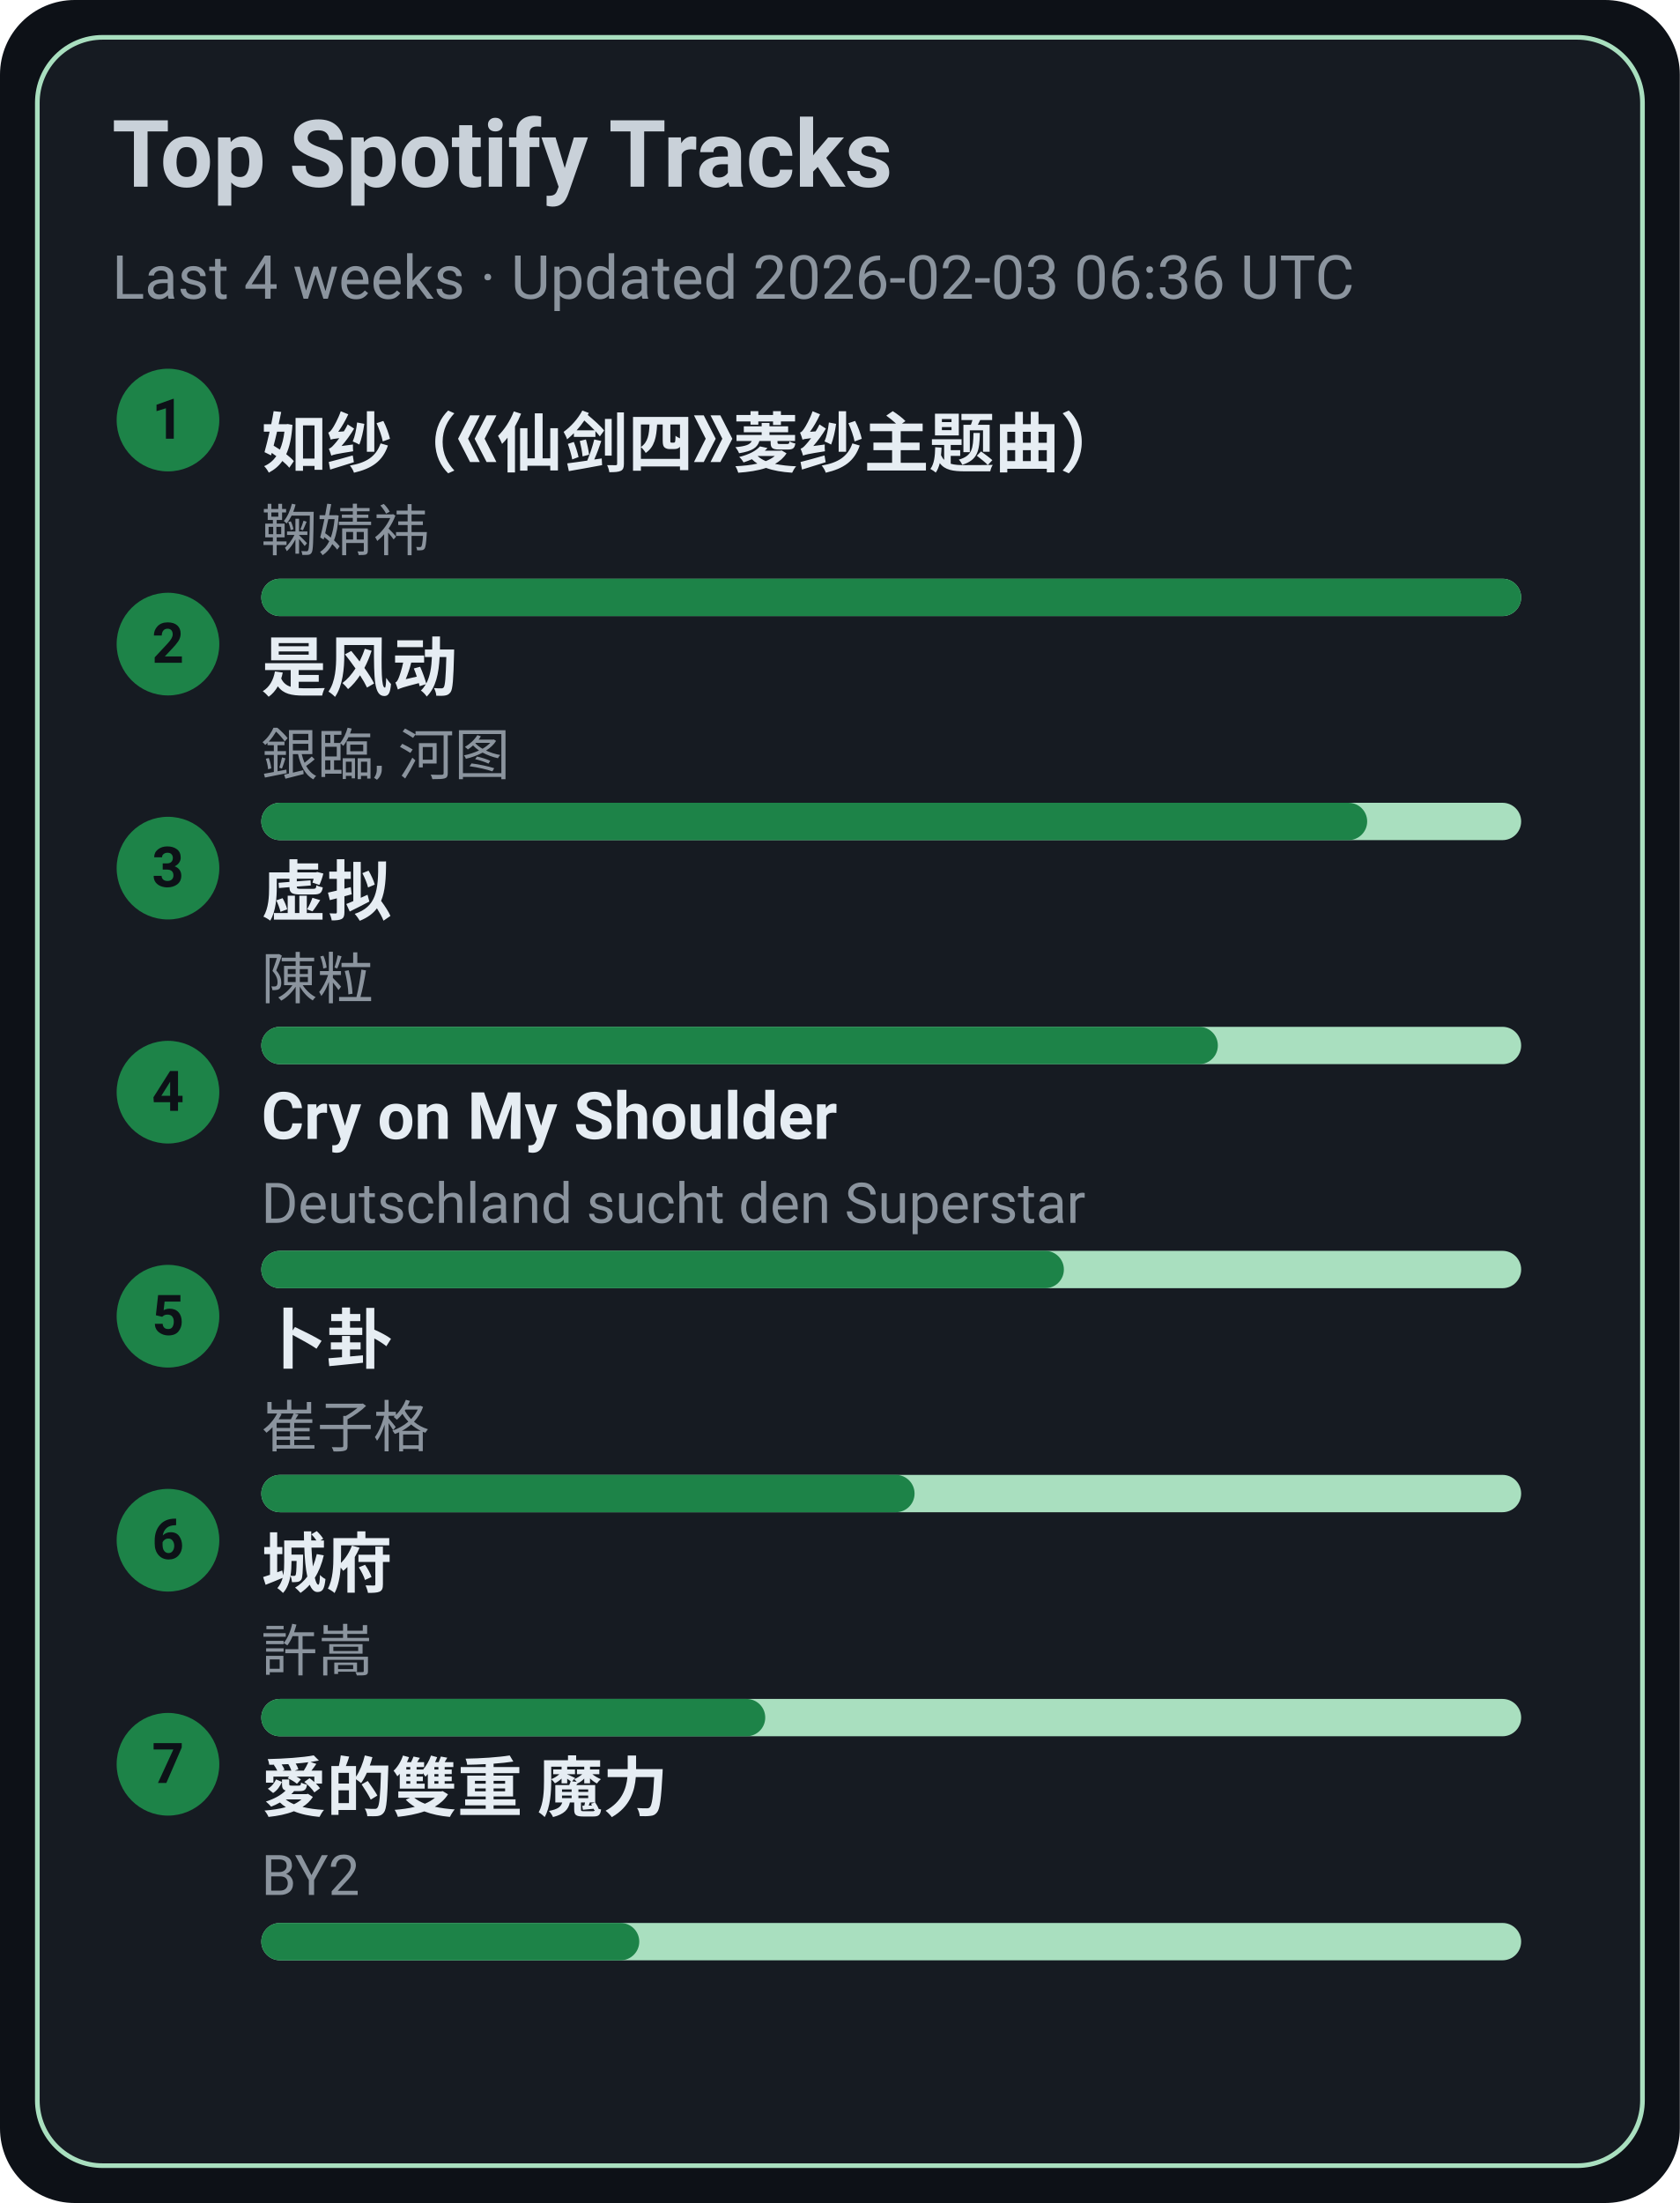
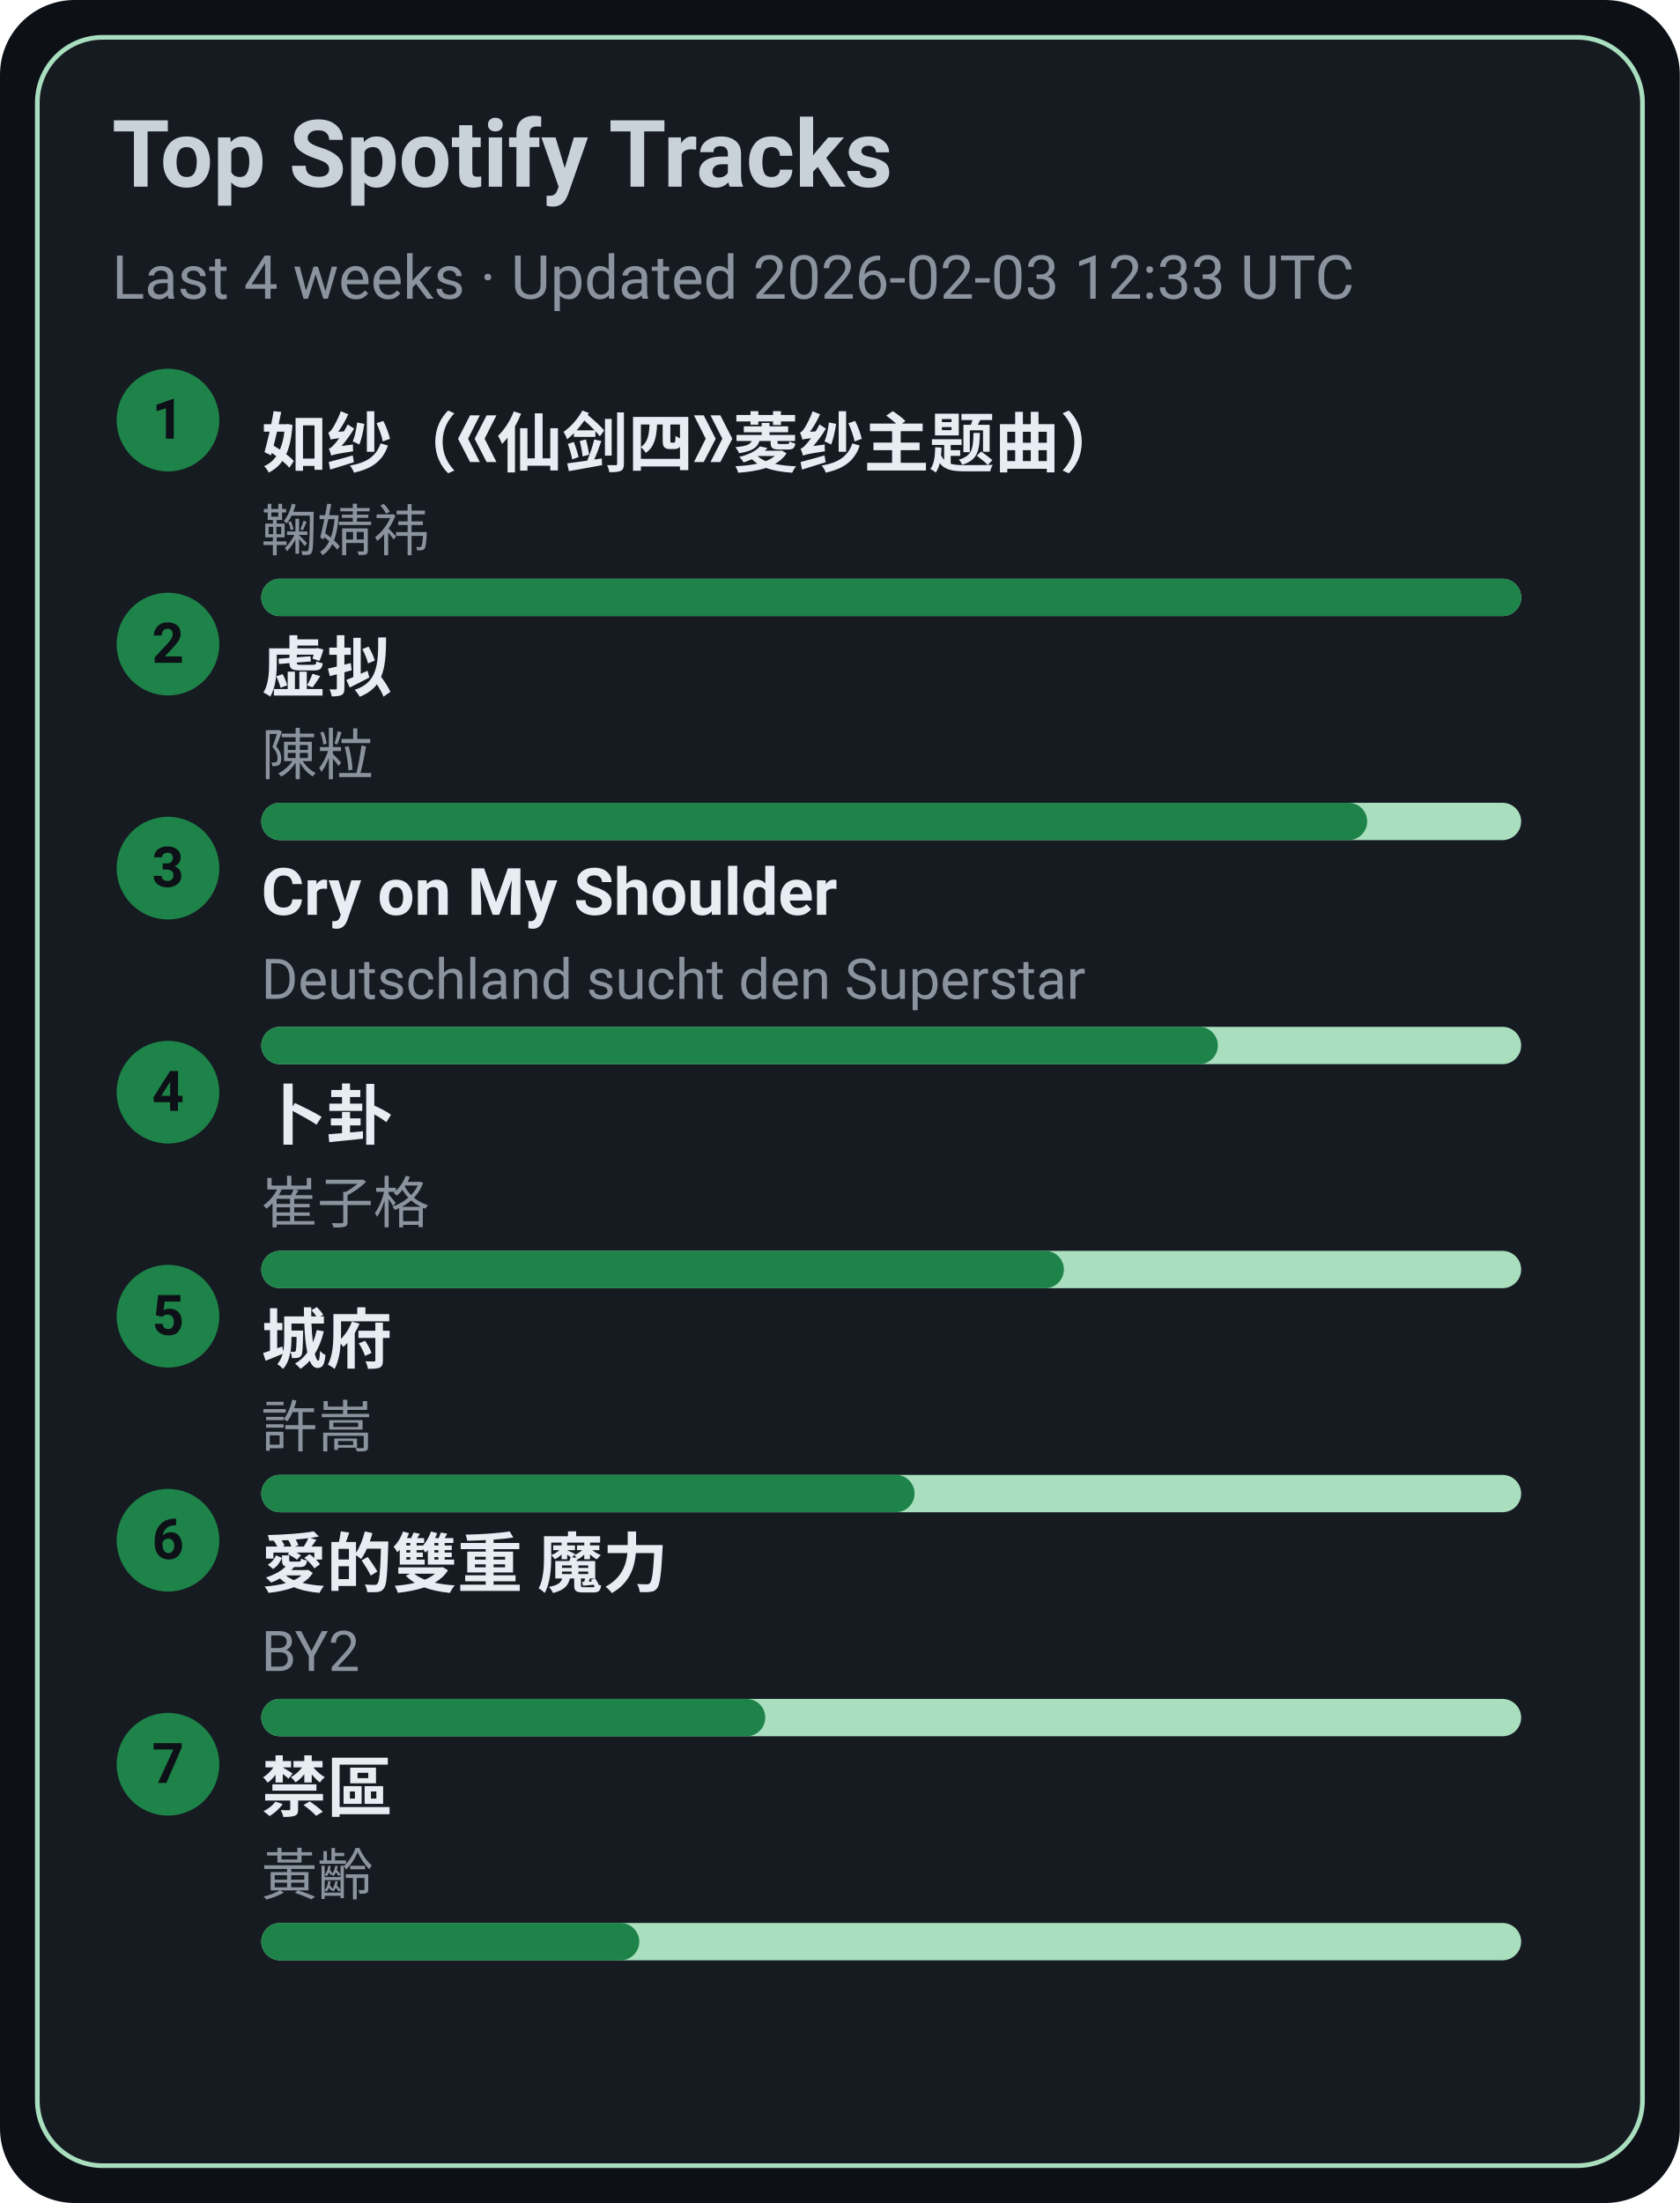
<svg xmlns="http://www.w3.org/2000/svg" width="360" height="472" viewBox="0 0 360 472">
  <style>text{font-family:-apple-system,BlinkMacSystemFont,Segoe UI,Roboto,Ubuntu,Helvetica Neue,Arial,Noto Sans,sans-serif}</style>
  <rect width="360" height="472" rx="16" fill="#0d1117" />
  <rect x="8" y="8" width="344" height="456" rx="14" fill="#161b22" stroke="#A9DFBF" />
  <text x="24" y="40" font-size="20" fill="#c9d1d9" font-weight="600">Top Spotify Tracks</text>
-   <text x="24" y="64" font-size="13" fill="#8b949e">Last 4 weeks · Updated 2026-02-03 06:36 UTC</text>
+   <text x="24" y="64" font-size="13" fill="#8b949e">Last 4 weeks · Updated 2026-02-03 12:33 UTC</text>
  <circle cx="36" cy="90" r="11" fill="#1D8348" />
  <text x="36" y="94" text-anchor="middle" font-size="12" fill="#0d1117" font-weight="700">1</text>
  <a href="https://open.spotify.com/track/69FUNgvEVkNbHq43lgvdme" target="_blank" rel="noopener noreferrer">
    <text x="56" y="100" font-size="14" fill="#e6edf3" font-weight="600">如纱（《仙剑四》菱纱主题曲）</text>
  </a>
  <text x="56" y="118" font-size="12" fill="#8b949e">鞠婧祎</text>
  <rect x="56" y="124" width="270" height="8" rx="4" fill="#A9DFBF" />
  <rect x="56" y="124" width="270" height="8" rx="4" fill="#1D8348" />
  <circle cx="36" cy="138" r="11" fill="#1D8348" />
  <text x="36" y="142" text-anchor="middle" font-size="12" fill="#0d1117" font-weight="700">2</text>
-   <a href="https://open.spotify.com/track/3lePQ8c4jq7bTePsXEmslh" target="_blank" rel="noopener noreferrer">
-     <text x="56" y="148" font-size="14" fill="#e6edf3" font-weight="600">是风动</text>
+   <a href="https://open.spotify.com/track/5l9sg05BhpfsdLfRvjGsAf" target="_blank" rel="noopener noreferrer">
+     <text x="56" y="148" font-size="14" fill="#e6edf3" font-weight="600">虚拟</text>
  </a>
-   <text x="56" y="166" font-size="12" fill="#8b949e">銀臨, 河图</text>
+   <text x="56" y="166" font-size="12" fill="#8b949e">陳粒</text>
  <rect x="56" y="172" width="270" height="8" rx="4" fill="#A9DFBF" />
  <rect x="56" y="172" width="237" height="8" rx="4" fill="#1D8348" />
  <circle cx="36" cy="186" r="11" fill="#1D8348" />
  <text x="36" y="190" text-anchor="middle" font-size="12" fill="#0d1117" font-weight="700">3</text>
-   <a href="https://open.spotify.com/track/5l9sg05BhpfsdLfRvjGsAf" target="_blank" rel="noopener noreferrer">
-     <text x="56" y="196" font-size="14" fill="#e6edf3" font-weight="600">虚拟</text>
+   <a href="https://open.spotify.com/track/6usmG2MoD0C0Lc2pNgCVWV" target="_blank" rel="noopener noreferrer">
+     <text x="56" y="196" font-size="14" fill="#e6edf3" font-weight="600">Cry on My Shoulder</text>
  </a>
-   <text x="56" y="214" font-size="12" fill="#8b949e">陳粒</text>
+   <text x="56" y="214" font-size="12" fill="#8b949e">Deutschland sucht den Superstar</text>
  <rect x="56" y="220" width="270" height="8" rx="4" fill="#A9DFBF" />
  <rect x="56" y="220" width="205" height="8" rx="4" fill="#1D8348" />
  <circle cx="36" cy="234" r="11" fill="#1D8348" />
  <text x="36" y="238" text-anchor="middle" font-size="12" fill="#0d1117" font-weight="700">4</text>
-   <a href="https://open.spotify.com/track/6usmG2MoD0C0Lc2pNgCVWV" target="_blank" rel="noopener noreferrer">
-     <text x="56" y="244" font-size="14" fill="#e6edf3" font-weight="600">Cry on My Shoulder</text>
+   <a href="https://open.spotify.com/track/4ToeYifpQaikbYa7krOD6s" target="_blank" rel="noopener noreferrer">
+     <text x="56" y="244" font-size="14" fill="#e6edf3" font-weight="600">卜卦</text>
  </a>
-   <text x="56" y="262" font-size="12" fill="#8b949e">Deutschland sucht den Superstar</text>
+   <text x="56" y="262" font-size="12" fill="#8b949e">崔子格</text>
  <rect x="56" y="268" width="270" height="8" rx="4" fill="#A9DFBF" />
  <rect x="56" y="268" width="172" height="8" rx="4" fill="#1D8348" />
  <circle cx="36" cy="282" r="11" fill="#1D8348" />
  <text x="36" y="286" text-anchor="middle" font-size="12" fill="#0d1117" font-weight="700">5</text>
-   <a href="https://open.spotify.com/track/4ToeYifpQaikbYa7krOD6s" target="_blank" rel="noopener noreferrer">
-     <text x="56" y="292" font-size="14" fill="#e6edf3" font-weight="600">卜卦</text>
+   <a href="https://open.spotify.com/track/4AmlSf7hye0QVpnHCcEoEw" target="_blank" rel="noopener noreferrer">
+     <text x="56" y="292" font-size="14" fill="#e6edf3" font-weight="600">城府</text>
  </a>
-   <text x="56" y="310" font-size="12" fill="#8b949e">崔子格</text>
+   <text x="56" y="310" font-size="12" fill="#8b949e">許嵩</text>
  <rect x="56" y="316" width="270" height="8" rx="4" fill="#A9DFBF" />
  <rect x="56" y="316" width="140" height="8" rx="4" fill="#1D8348" />
  <circle cx="36" cy="330" r="11" fill="#1D8348" />
  <text x="36" y="334" text-anchor="middle" font-size="12" fill="#0d1117" font-weight="700">6</text>
-   <a href="https://open.spotify.com/track/4AmlSf7hye0QVpnHCcEoEw" target="_blank" rel="noopener noreferrer">
-     <text x="56" y="340" font-size="14" fill="#e6edf3" font-weight="600">城府</text>
+   <a href="https://open.spotify.com/track/0yYmS4k3R0TTdDhvOBxRVp" target="_blank" rel="noopener noreferrer">
+     <text x="56" y="340" font-size="14" fill="#e6edf3" font-weight="600">愛的雙重 魔力</text>
  </a>
-   <text x="56" y="358" font-size="12" fill="#8b949e">許嵩</text>
+   <text x="56" y="358" font-size="12" fill="#8b949e">BY2</text>
  <rect x="56" y="364" width="270" height="8" rx="4" fill="#A9DFBF" />
  <rect x="56" y="364" width="108" height="8" rx="4" fill="#1D8348" />
  <circle cx="36" cy="378" r="11" fill="#1D8348" />
  <text x="36" y="382" text-anchor="middle" font-size="12" fill="#0d1117" font-weight="700">7</text>
-   <a href="https://open.spotify.com/track/0yYmS4k3R0TTdDhvOBxRVp" target="_blank" rel="noopener noreferrer">
-     <text x="56" y="388" font-size="14" fill="#e6edf3" font-weight="600">愛的雙重 魔力</text>
+   <a href="https://open.spotify.com/track/5HAMeMgu9hGL5a8ZwNz6cp" target="_blank" rel="noopener noreferrer">
+     <text x="56" y="388" font-size="14" fill="#e6edf3" font-weight="600">禁區</text>
  </a>
-   <text x="56" y="406" font-size="12" fill="#8b949e">BY2</text>
+   <text x="56" y="406" font-size="12" fill="#8b949e">黃齡</text>
  <rect x="56" y="412" width="270" height="8" rx="4" fill="#A9DFBF" />
  <rect x="56" y="412" width="81" height="8" rx="4" fill="#1D8348" />
</svg>
